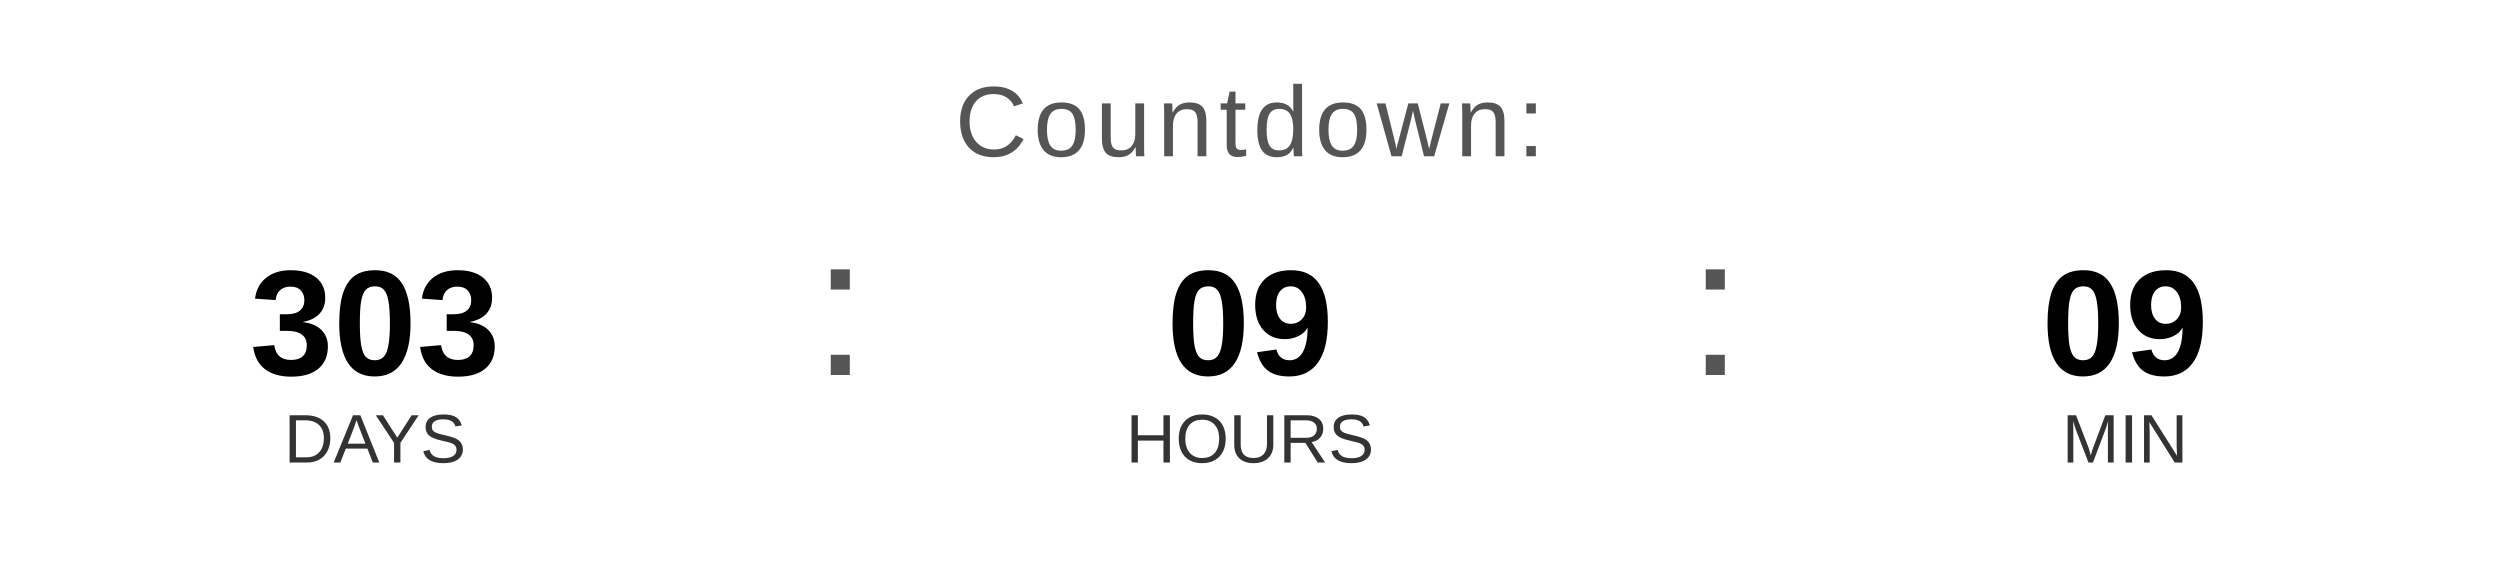
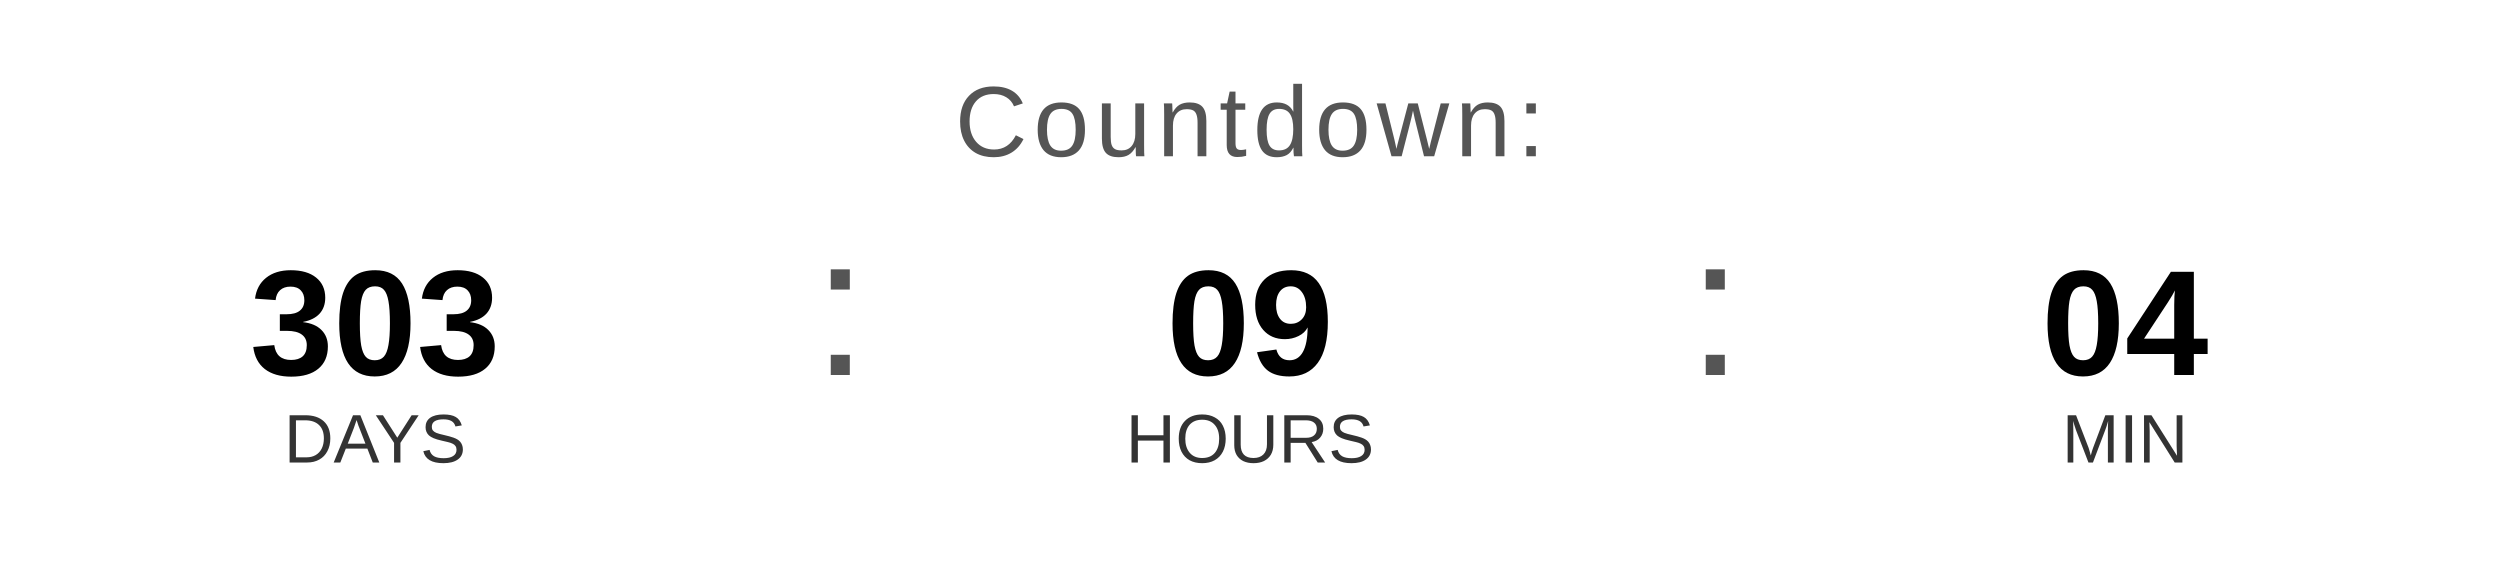
<svg xmlns="http://www.w3.org/2000/svg" width="400" height="90" viewBox="0 0 400 90">
  <text x="200" y="25" font-family="Arial, Helvetica, sans-serif" font-size="16" fill="#555555" text-anchor="middle" letter-spacing="1">
    Countdown:
  </text>
  <text x="60" y="60" font-family="Arial, Helvetica, sans-serif" font-size="24" font-weight="bold" fill="#000000" text-anchor="middle">303</text>
  <text x="60" y="74" font-family="Arial, Helvetica, sans-serif" font-size="11" fill="#333333" text-anchor="middle">DAYS</text>
  <text x="130" y="60" font-family="Arial, sans-serif" font-size="32" fill="#555555">:</text>
  <text x="200" y="60" font-family="Arial, Helvetica, sans-serif" font-size="24" font-weight="bold" fill="#000000" text-anchor="middle">09</text>
  <text x="200" y="74" font-family="Arial, Helvetica, sans-serif" font-size="11" fill="#333333" text-anchor="middle">HOURS</text>
  <text x="270" y="60" font-family="Arial, sans-serif" font-size="32" fill="#555555">:</text>
-   <text x="340" y="60" font-family="Arial, Helvetica, sans-serif" font-size="24" font-weight="bold" fill="#000000" text-anchor="middle">09</text>
+   <text x="340" y="60" font-family="Arial, Helvetica, sans-serif" font-size="24" font-weight="bold" fill="#000000" text-anchor="middle">04</text>
  <text x="340" y="74" font-family="Arial, Helvetica, sans-serif" font-size="11" fill="#333333" text-anchor="middle">MIN</text>
</svg>
